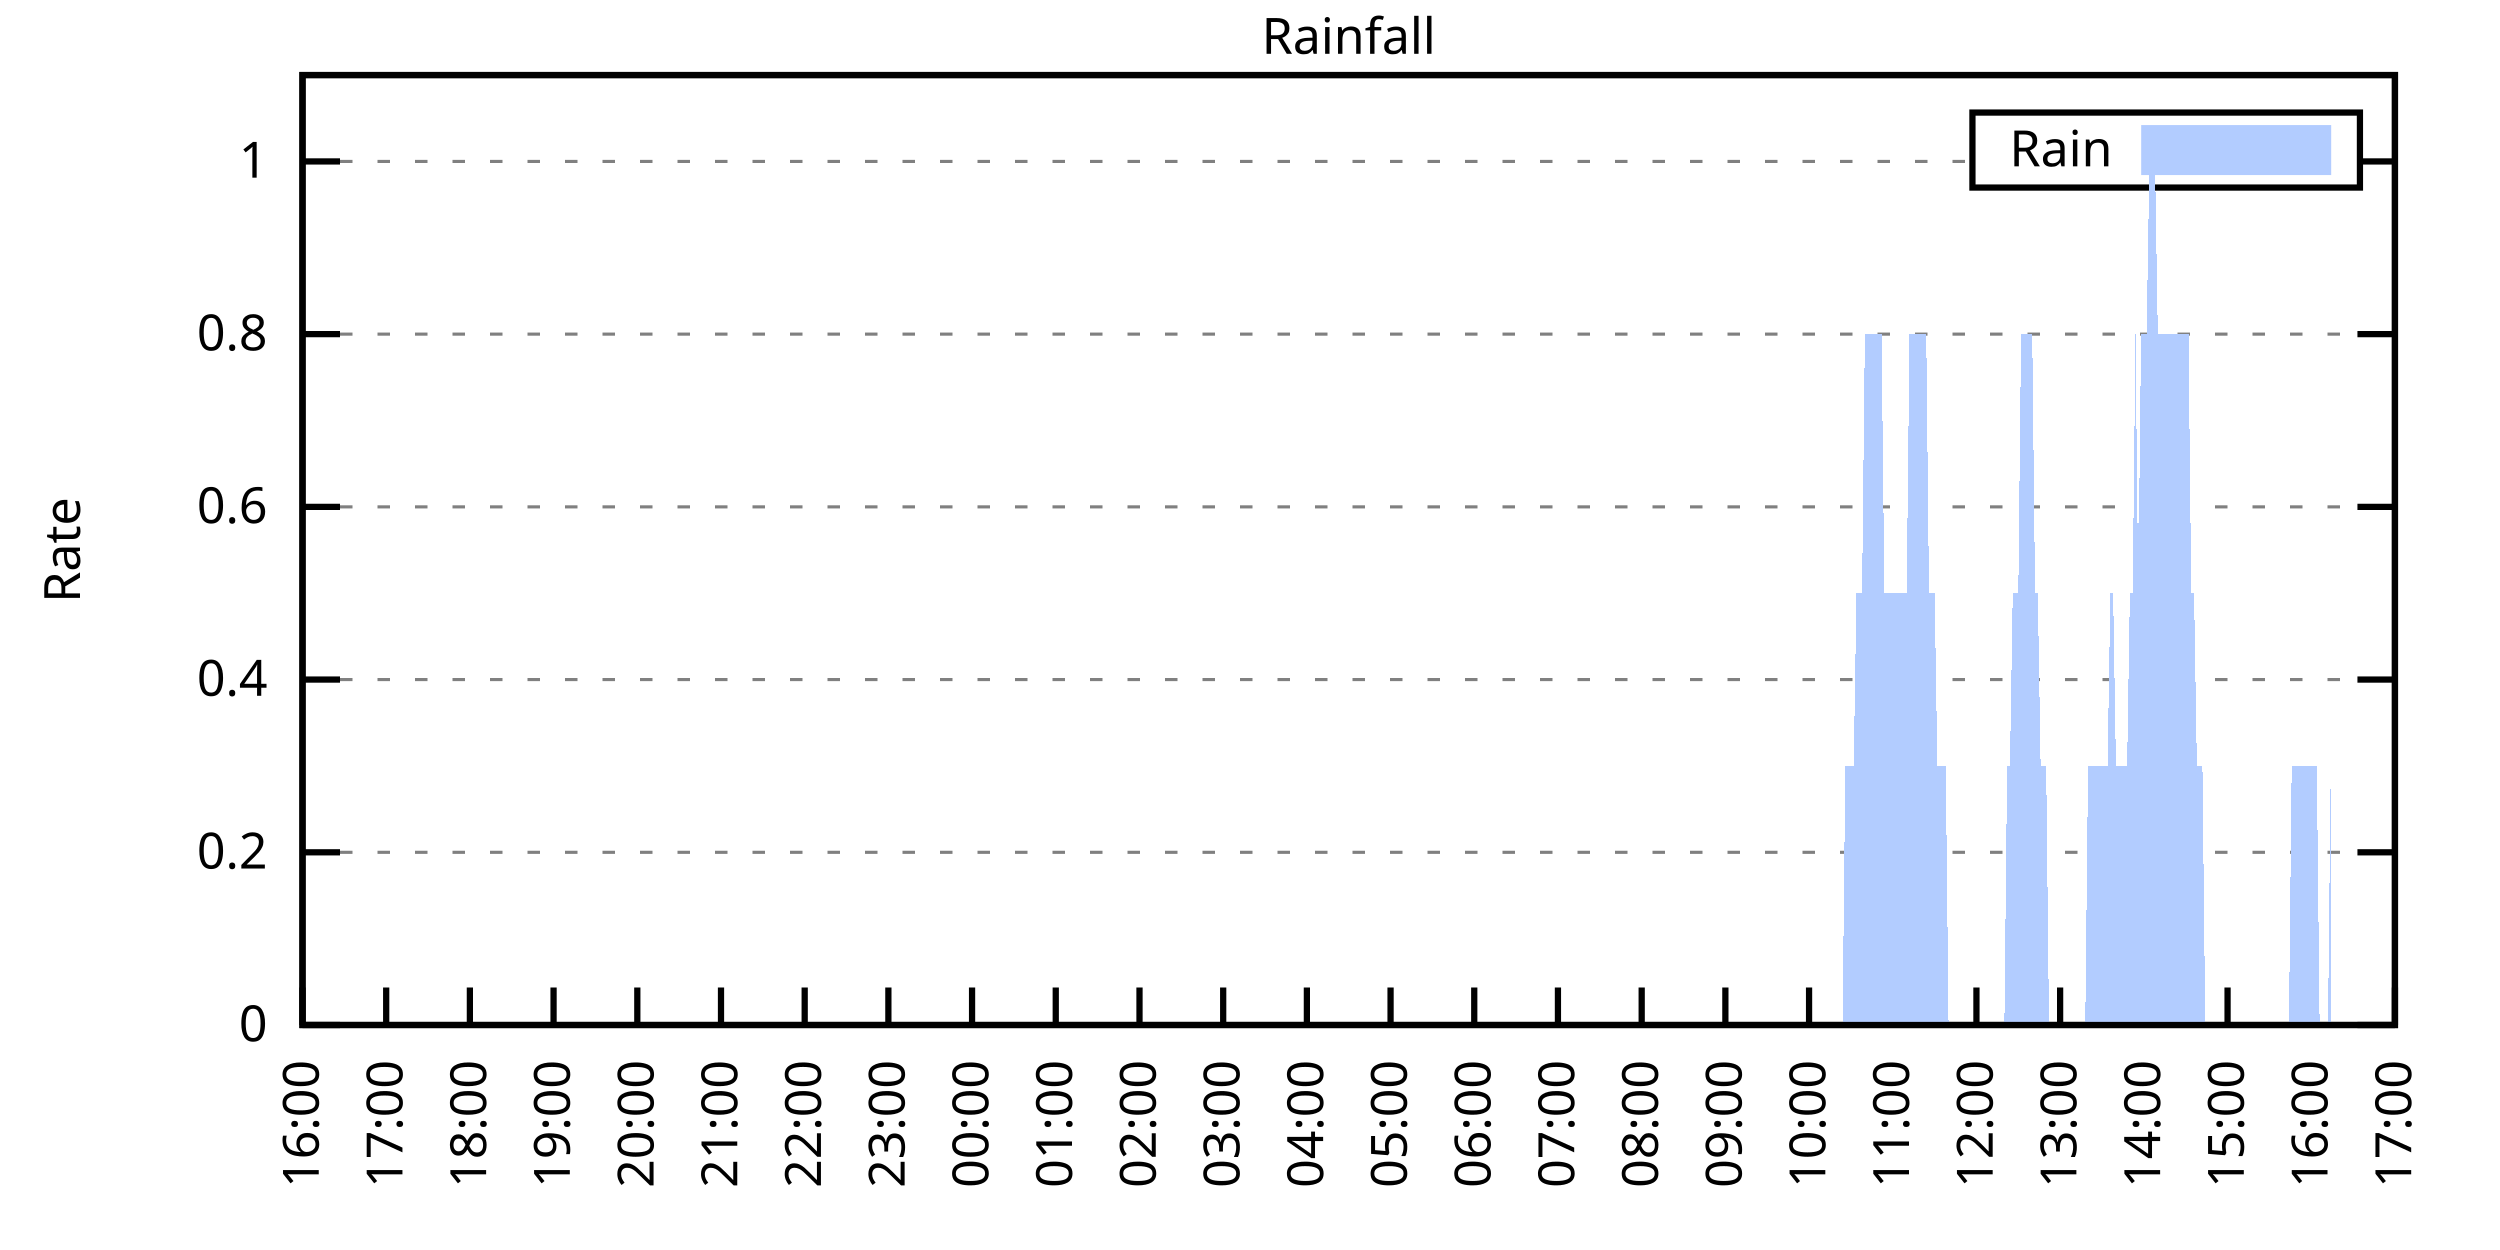
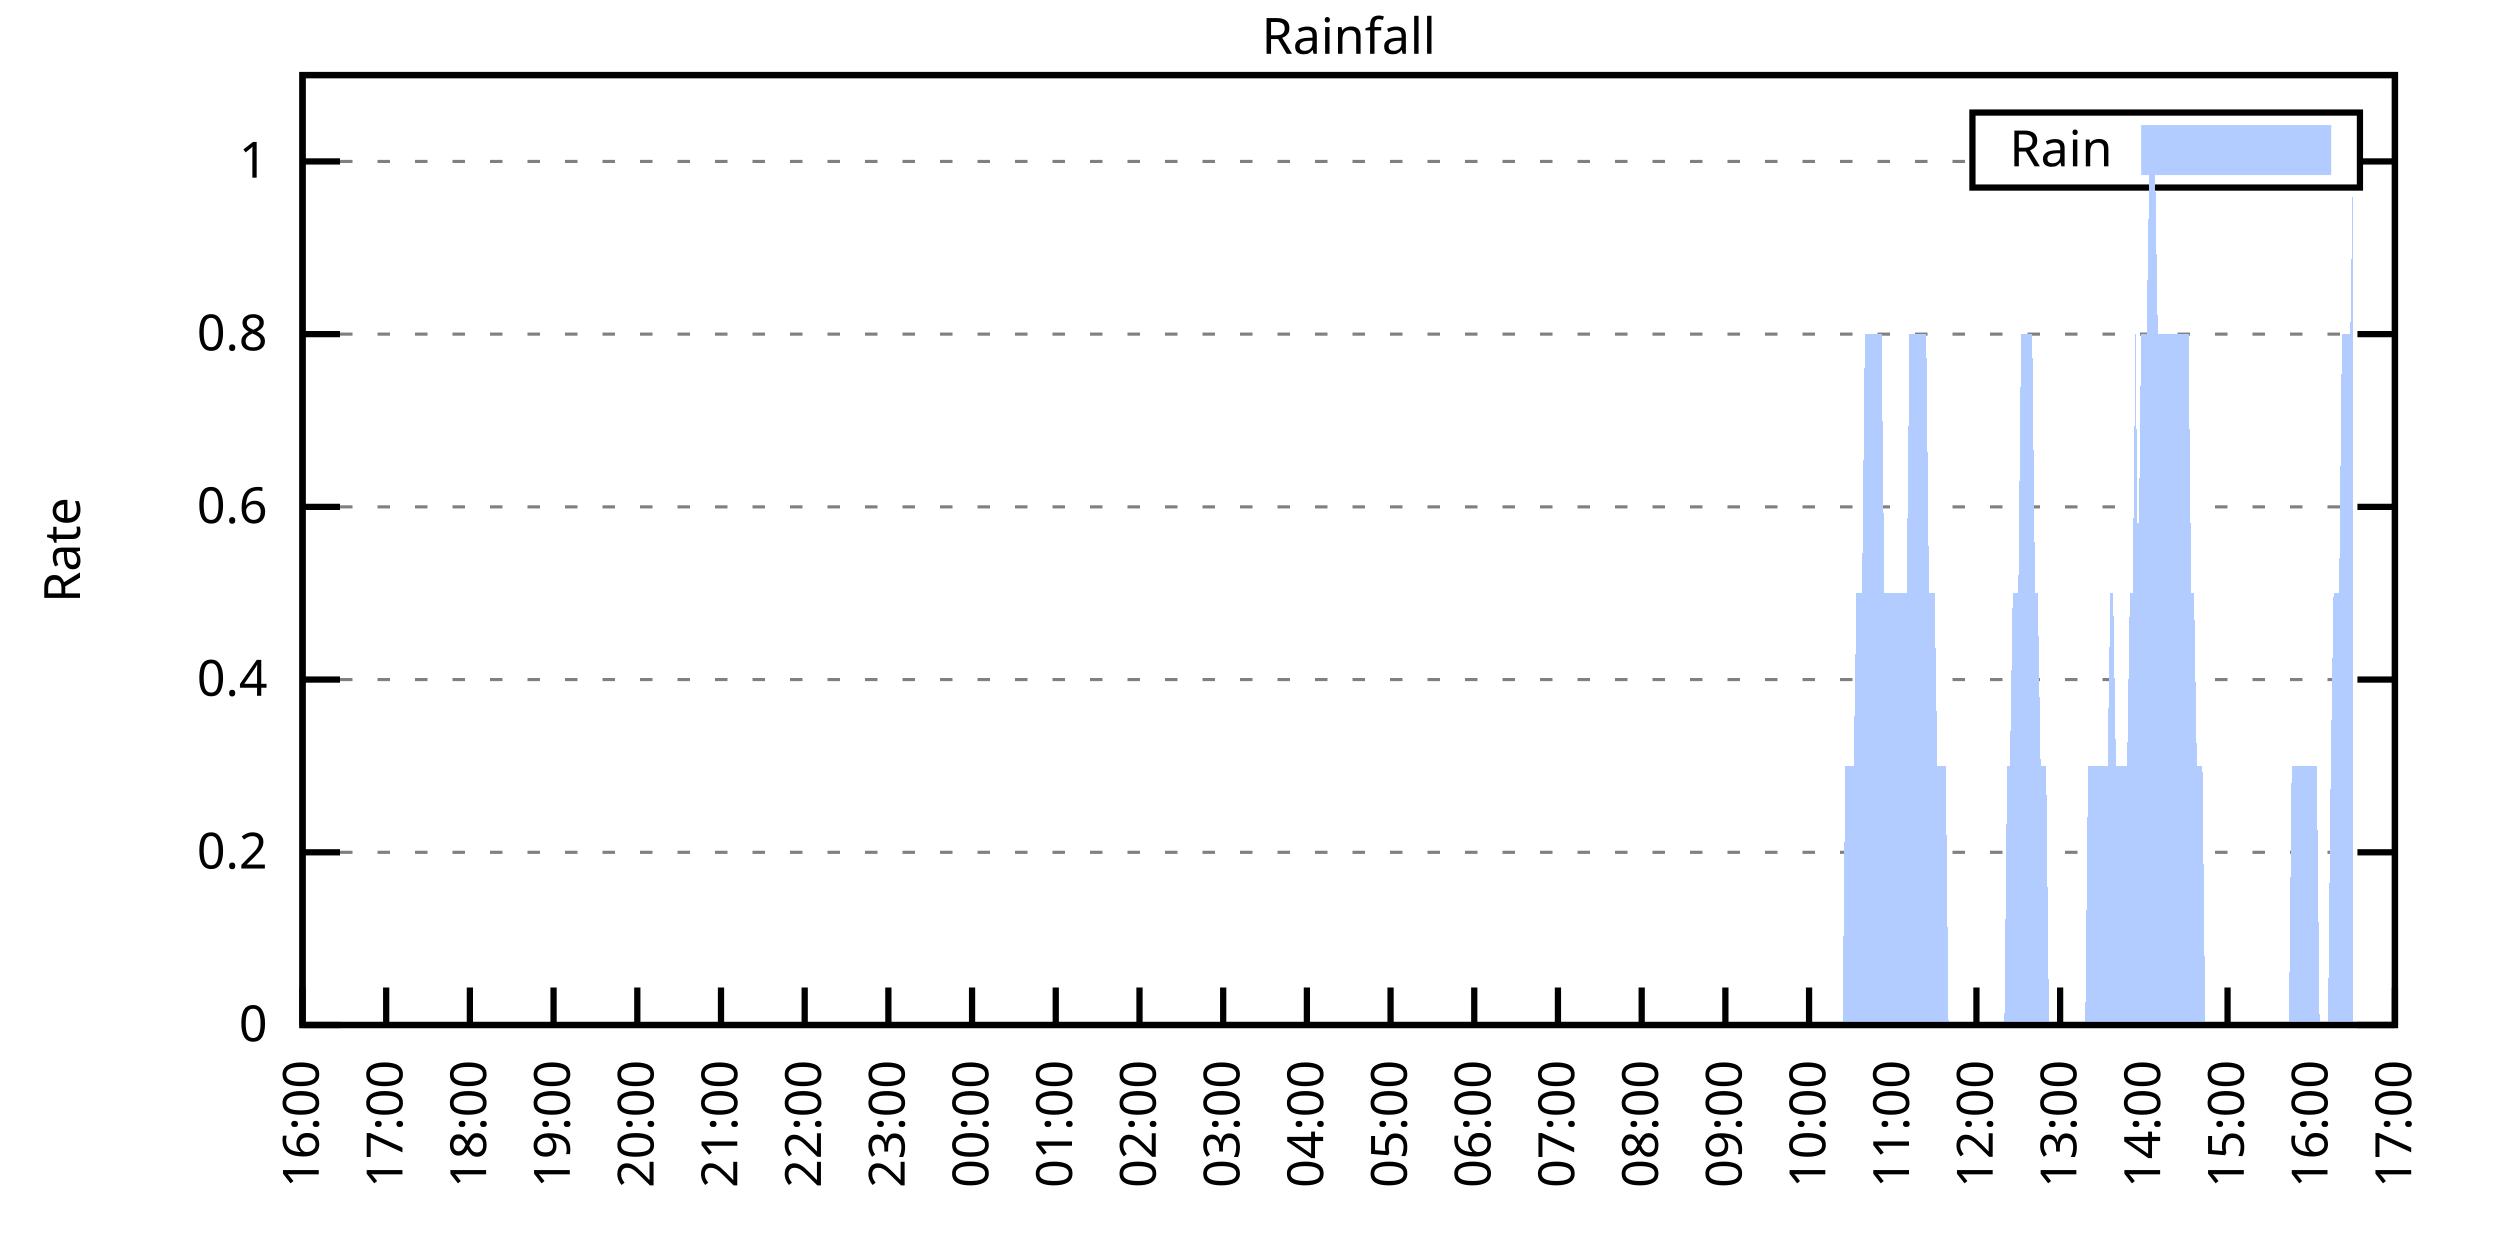
<svg xmlns="http://www.w3.org/2000/svg" xmlns:xlink="http://www.w3.org/1999/xlink" width="400" height="200" viewBox="0 0 400 200">
  <g id="gnuplot_canvas">
    <rect x="0" y="0" width="400" height="200" fill="none" />
    <defs>
      <circle id="gpDot" r="0.5" stroke-width="0.5" stroke="currentColor" />
      <path id="gpPt0" stroke-width="0.333" stroke="currentColor" d="M-1,0 h2 M0,-1 v2" />
      <path id="gpPt1" stroke-width="0.333" stroke="currentColor" d="M-1,-1 L1,1 M1,-1 L-1,1" />
      <path id="gpPt2" stroke-width="0.333" stroke="currentColor" d="M-1,0 L1,0 M0,-1 L0,1 M-1,-1 L1,1 M-1,1 L1,-1" />
      <rect id="gpPt3" stroke-width="0.333" stroke="currentColor" x="-1" y="-1" width="2" height="2" />
      <rect id="gpPt4" stroke-width="0.333" stroke="currentColor" fill="currentColor" x="-1" y="-1" width="2" height="2" />
      <circle id="gpPt5" stroke-width="0.333" stroke="currentColor" cx="0" cy="0" r="1" />
      <use xlink:href="#gpPt5" id="gpPt6" fill="currentColor" stroke="none" />
      <path id="gpPt7" stroke-width="0.333" stroke="currentColor" d="M0,-1.33 L-1.33,0.67 L1.33,0.67 z" />
      <use xlink:href="#gpPt7" id="gpPt8" fill="currentColor" stroke="none" />
      <use xlink:href="#gpPt7" id="gpPt9" stroke="currentColor" transform="rotate(180)" />
      <use xlink:href="#gpPt9" id="gpPt10" fill="currentColor" stroke="none" />
      <use xlink:href="#gpPt3" id="gpPt11" stroke="currentColor" transform="rotate(45)" />
      <use xlink:href="#gpPt11" id="gpPt12" fill="currentColor" stroke="none" />
      <path id="gpPt13" stroke-width="0.333" stroke="currentColor" d="M0,1.330 L1.265,0.411 L0.782,-1.067 L-0.782,-1.076 L-1.265,0.411 z" />
      <use xlink:href="#gpPt13" id="gpPt14" fill="currentColor" stroke="none" />
      <filter id="textbox" filterUnits="objectBoundingBox" x="0" y="0" height="1" width="1">
        <feFlood flood-color="white" flood-opacity="1" result="bgnd" />
        <feComposite in="SourceGraphic" in2="bgnd" operator="atop" />
      </filter>
      <filter id="greybox" filterUnits="objectBoundingBox" x="0" y="0" height="1" width="1">
        <feFlood flood-color="lightgrey" flood-opacity="1" result="grey" />
        <feComposite in="SourceGraphic" in2="grey" operator="atop" />
      </filter>
    </defs>
    <g fill="none" color="white" stroke="currentColor" stroke-width="1.00" stroke-linecap="butt" stroke-linejoin="miter">
</g>
    <g fill="none" color="black" stroke="currentColor" stroke-width="1.00" stroke-linecap="butt" stroke-linejoin="miter">
      <g stroke="none" shape-rendering="crispEdges">
        <polygon fill="rgb(255, 255, 255)" points="48.40,164.00 383.18,164.00 383.18,12.02 48.40,12.02 " />
      </g>
    </g>
    <g fill="none" color="black" stroke="currentColor" stroke-width="1.00" stroke-linecap="butt" stroke-linejoin="miter">
</g>
    <g fill="none" color="black" stroke="black" stroke-width="0.50" stroke-linecap="butt" stroke-linejoin="miter">
</g>
    <g fill="none" color="gray" stroke="currentColor" stroke-width="0.50" stroke-linecap="butt" stroke-linejoin="miter">
      <path stroke="gray" stroke-dasharray="2,4" class="gridline" d="M48.40,164.00 L383.19,164.00  " />
    </g>
    <g fill="none" color="gray" stroke="gray" stroke-width="1.00" stroke-linecap="butt" stroke-linejoin="miter">
</g>
    <g fill="none" color="black" stroke="currentColor" stroke-width="1.00" stroke-linecap="butt" stroke-linejoin="miter">
      <path stroke="black" d="M48.40,164.00 L54.40,164.00 M383.19,164.00 L377.19,164.00  " />
      <g transform="translate(42.80,166.60)" stroke="none" fill="black" font-family="Sans" font-size="8.00" text-anchor="end">
        <text>
          <tspan font-family="Sans"> 0</tspan>
        </text>
      </g>
    </g>
    <g fill="none" color="black" stroke="currentColor" stroke-width="1.00" stroke-linecap="butt" stroke-linejoin="miter">
</g>
    <g fill="none" color="black" stroke="black" stroke-width="0.50" stroke-linecap="butt" stroke-linejoin="miter">
</g>
    <g fill="none" color="gray" stroke="currentColor" stroke-width="0.50" stroke-linecap="butt" stroke-linejoin="miter">
      <path stroke="gray" stroke-dasharray="2,4" class="gridline" d="M48.40,136.37 L383.19,136.37  " />
    </g>
    <g fill="none" color="gray" stroke="gray" stroke-width="1.00" stroke-linecap="butt" stroke-linejoin="miter">
</g>
    <g fill="none" color="black" stroke="currentColor" stroke-width="1.00" stroke-linecap="butt" stroke-linejoin="miter">
      <path stroke="black" d="M48.40,136.37 L54.40,136.37 M383.19,136.37 L377.19,136.37  " />
      <g transform="translate(42.80,138.97)" stroke="none" fill="black" font-family="Sans" font-size="8.00" text-anchor="end">
        <text>
          <tspan font-family="Sans"> 0.2</tspan>
        </text>
      </g>
    </g>
    <g fill="none" color="black" stroke="currentColor" stroke-width="1.00" stroke-linecap="butt" stroke-linejoin="miter">
</g>
    <g fill="none" color="black" stroke="black" stroke-width="0.50" stroke-linecap="butt" stroke-linejoin="miter">
</g>
    <g fill="none" color="gray" stroke="currentColor" stroke-width="0.50" stroke-linecap="butt" stroke-linejoin="miter">
      <path stroke="gray" stroke-dasharray="2,4" class="gridline" d="M48.40,108.73 L383.19,108.73  " />
    </g>
    <g fill="none" color="gray" stroke="gray" stroke-width="1.00" stroke-linecap="butt" stroke-linejoin="miter">
</g>
    <g fill="none" color="black" stroke="currentColor" stroke-width="1.00" stroke-linecap="butt" stroke-linejoin="miter">
      <path stroke="black" d="M48.40,108.73 L54.40,108.73 M383.19,108.73 L377.19,108.73  " />
      <g transform="translate(42.80,111.33)" stroke="none" fill="black" font-family="Sans" font-size="8.00" text-anchor="end">
        <text>
          <tspan font-family="Sans"> 0.4</tspan>
        </text>
      </g>
    </g>
    <g fill="none" color="black" stroke="currentColor" stroke-width="1.00" stroke-linecap="butt" stroke-linejoin="miter">
</g>
    <g fill="none" color="black" stroke="black" stroke-width="0.50" stroke-linecap="butt" stroke-linejoin="miter">
</g>
    <g fill="none" color="gray" stroke="currentColor" stroke-width="0.50" stroke-linecap="butt" stroke-linejoin="miter">
      <path stroke="gray" stroke-dasharray="2,4" class="gridline" d="M48.40,81.10 L383.19,81.10  " />
    </g>
    <g fill="none" color="gray" stroke="gray" stroke-width="1.00" stroke-linecap="butt" stroke-linejoin="miter">
</g>
    <g fill="none" color="black" stroke="currentColor" stroke-width="1.00" stroke-linecap="butt" stroke-linejoin="miter">
      <path stroke="black" d="M48.40,81.10 L54.40,81.10 M383.19,81.10 L377.19,81.10  " />
      <g transform="translate(42.80,83.70)" stroke="none" fill="black" font-family="Sans" font-size="8.00" text-anchor="end">
        <text>
          <tspan font-family="Sans"> 0.6</tspan>
        </text>
      </g>
    </g>
    <g fill="none" color="black" stroke="currentColor" stroke-width="1.00" stroke-linecap="butt" stroke-linejoin="miter">
</g>
    <g fill="none" color="black" stroke="black" stroke-width="0.50" stroke-linecap="butt" stroke-linejoin="miter">
</g>
    <g fill="none" color="gray" stroke="currentColor" stroke-width="0.50" stroke-linecap="butt" stroke-linejoin="miter">
      <path stroke="gray" stroke-dasharray="2,4" class="gridline" d="M48.40,53.46 L383.19,53.46  " />
    </g>
    <g fill="none" color="gray" stroke="gray" stroke-width="1.00" stroke-linecap="butt" stroke-linejoin="miter">
</g>
    <g fill="none" color="black" stroke="currentColor" stroke-width="1.00" stroke-linecap="butt" stroke-linejoin="miter">
      <path stroke="black" d="M48.40,53.46 L54.40,53.46 M383.19,53.46 L377.19,53.46  " />
      <g transform="translate(42.80,56.06)" stroke="none" fill="black" font-family="Sans" font-size="8.00" text-anchor="end">
        <text>
          <tspan font-family="Sans"> 0.8</tspan>
        </text>
      </g>
    </g>
    <g fill="none" color="black" stroke="currentColor" stroke-width="1.00" stroke-linecap="butt" stroke-linejoin="miter">
</g>
    <g fill="none" color="black" stroke="black" stroke-width="0.50" stroke-linecap="butt" stroke-linejoin="miter">
</g>
    <g fill="none" color="gray" stroke="currentColor" stroke-width="0.50" stroke-linecap="butt" stroke-linejoin="miter">
      <path stroke="gray" stroke-dasharray="2,4" class="gridline" d="M48.40,25.83 L315.59,25.83 M377.59,25.83 L383.19,25.83  " />
    </g>
    <g fill="none" color="gray" stroke="gray" stroke-width="1.00" stroke-linecap="butt" stroke-linejoin="miter">
</g>
    <g fill="none" color="black" stroke="currentColor" stroke-width="1.00" stroke-linecap="butt" stroke-linejoin="miter">
      <path stroke="black" d="M48.40,25.83 L54.40,25.83 M383.19,25.83 L377.19,25.83  " />
      <g transform="translate(42.80,28.43)" stroke="none" fill="black" font-family="Sans" font-size="8.00" text-anchor="end">
        <text>
          <tspan font-family="Sans"> 1</tspan>
        </text>
      </g>
    </g>
    <g fill="none" color="black" stroke="currentColor" stroke-width="1.00" stroke-linecap="butt" stroke-linejoin="miter">
      <path stroke="black" d="M48.40,164.00 L48.40,158.00  " />
      <g transform="translate(51.00,169.60) rotate(270.00)" stroke="none" fill="black" font-family="Sans" font-size="8.00" text-anchor="end">
        <text>
          <tspan font-family="Sans">16:00</tspan>
        </text>
      </g>
    </g>
    <g fill="none" color="black" stroke="currentColor" stroke-width="1.00" stroke-linecap="butt" stroke-linejoin="miter">
      <path stroke="black" d="M61.79,164.00 L61.79,158.00  " />
      <g transform="translate(64.39,169.60) rotate(270.00)" stroke="none" fill="black" font-family="Sans" font-size="8.00" text-anchor="end">
        <text>
          <tspan font-family="Sans">17:00</tspan>
        </text>
      </g>
    </g>
    <g fill="none" color="black" stroke="currentColor" stroke-width="1.00" stroke-linecap="butt" stroke-linejoin="miter">
      <path stroke="black" d="M75.18,164.00 L75.18,158.00  " />
      <g transform="translate(77.78,169.60) rotate(270.00)" stroke="none" fill="black" font-family="Sans" font-size="8.00" text-anchor="end">
        <text>
          <tspan font-family="Sans">18:00</tspan>
        </text>
      </g>
    </g>
    <g fill="none" color="black" stroke="currentColor" stroke-width="1.00" stroke-linecap="butt" stroke-linejoin="miter">
      <path stroke="black" d="M88.57,164.00 L88.57,158.00  " />
      <g transform="translate(91.17,169.60) rotate(270.00)" stroke="none" fill="black" font-family="Sans" font-size="8.00" text-anchor="end">
        <text>
          <tspan font-family="Sans">19:00</tspan>
        </text>
      </g>
    </g>
    <g fill="none" color="black" stroke="currentColor" stroke-width="1.00" stroke-linecap="butt" stroke-linejoin="miter">
      <path stroke="black" d="M101.97,164.00 L101.97,158.00  " />
      <g transform="translate(104.57,169.60) rotate(270.00)" stroke="none" fill="black" font-family="Sans" font-size="8.00" text-anchor="end">
        <text>
          <tspan font-family="Sans">20:00</tspan>
        </text>
      </g>
    </g>
    <g fill="none" color="black" stroke="currentColor" stroke-width="1.00" stroke-linecap="butt" stroke-linejoin="miter">
      <path stroke="black" d="M115.36,164.00 L115.36,158.00  " />
      <g transform="translate(117.96,169.60) rotate(270.00)" stroke="none" fill="black" font-family="Sans" font-size="8.00" text-anchor="end">
        <text>
          <tspan font-family="Sans">21:00</tspan>
        </text>
      </g>
    </g>
    <g fill="none" color="black" stroke="currentColor" stroke-width="1.00" stroke-linecap="butt" stroke-linejoin="miter">
      <path stroke="black" d="M128.75,164.00 L128.75,158.00  " />
      <g transform="translate(131.35,169.60) rotate(270.00)" stroke="none" fill="black" font-family="Sans" font-size="8.00" text-anchor="end">
        <text>
          <tspan font-family="Sans">22:00</tspan>
        </text>
      </g>
    </g>
    <g fill="none" color="black" stroke="currentColor" stroke-width="1.00" stroke-linecap="butt" stroke-linejoin="miter">
      <path stroke="black" d="M142.14,164.00 L142.14,158.00  " />
      <g transform="translate(144.74,169.60) rotate(270.00)" stroke="none" fill="black" font-family="Sans" font-size="8.00" text-anchor="end">
        <text>
          <tspan font-family="Sans">23:00</tspan>
        </text>
      </g>
    </g>
    <g fill="none" color="black" stroke="currentColor" stroke-width="1.00" stroke-linecap="butt" stroke-linejoin="miter">
      <path stroke="black" d="M155.53,164.00 L155.53,158.00  " />
      <g transform="translate(158.13,169.60) rotate(270.00)" stroke="none" fill="black" font-family="Sans" font-size="8.00" text-anchor="end">
        <text>
          <tspan font-family="Sans">00:00</tspan>
        </text>
      </g>
    </g>
    <g fill="none" color="black" stroke="currentColor" stroke-width="1.00" stroke-linecap="butt" stroke-linejoin="miter">
      <path stroke="black" d="M168.92,164.00 L168.92,158.00  " />
      <g transform="translate(171.52,169.60) rotate(270.00)" stroke="none" fill="black" font-family="Sans" font-size="8.00" text-anchor="end">
        <text>
          <tspan font-family="Sans">01:00</tspan>
        </text>
      </g>
    </g>
    <g fill="none" color="black" stroke="currentColor" stroke-width="1.00" stroke-linecap="butt" stroke-linejoin="miter">
      <path stroke="black" d="M182.32,164.00 L182.32,158.00  " />
      <g transform="translate(184.92,169.60) rotate(270.00)" stroke="none" fill="black" font-family="Sans" font-size="8.00" text-anchor="end">
        <text>
          <tspan font-family="Sans">02:00</tspan>
        </text>
      </g>
    </g>
    <g fill="none" color="black" stroke="currentColor" stroke-width="1.00" stroke-linecap="butt" stroke-linejoin="miter">
      <path stroke="black" d="M195.71,164.00 L195.71,158.00  " />
      <g transform="translate(198.31,169.60) rotate(270.00)" stroke="none" fill="black" font-family="Sans" font-size="8.00" text-anchor="end">
        <text>
          <tspan font-family="Sans">03:00</tspan>
        </text>
      </g>
    </g>
    <g fill="none" color="black" stroke="currentColor" stroke-width="1.00" stroke-linecap="butt" stroke-linejoin="miter">
      <path stroke="black" d="M209.10,164.00 L209.10,158.00  " />
      <g transform="translate(211.70,169.60) rotate(270.00)" stroke="none" fill="black" font-family="Sans" font-size="8.00" text-anchor="end">
        <text>
          <tspan font-family="Sans">04:00</tspan>
        </text>
      </g>
    </g>
    <g fill="none" color="black" stroke="currentColor" stroke-width="1.00" stroke-linecap="butt" stroke-linejoin="miter">
      <path stroke="black" d="M222.49,164.00 L222.49,158.00  " />
      <g transform="translate(225.09,169.60) rotate(270.00)" stroke="none" fill="black" font-family="Sans" font-size="8.00" text-anchor="end">
        <text>
          <tspan font-family="Sans">05:00</tspan>
        </text>
      </g>
    </g>
    <g fill="none" color="black" stroke="currentColor" stroke-width="1.00" stroke-linecap="butt" stroke-linejoin="miter">
      <path stroke="black" d="M235.88,164.00 L235.88,158.00  " />
      <g transform="translate(238.48,169.60) rotate(270.00)" stroke="none" fill="black" font-family="Sans" font-size="8.00" text-anchor="end">
        <text>
          <tspan font-family="Sans">06:00</tspan>
        </text>
      </g>
    </g>
    <g fill="none" color="black" stroke="currentColor" stroke-width="1.00" stroke-linecap="butt" stroke-linejoin="miter">
      <path stroke="black" d="M249.27,164.00 L249.27,158.00  " />
      <g transform="translate(251.87,169.60) rotate(270.00)" stroke="none" fill="black" font-family="Sans" font-size="8.00" text-anchor="end">
        <text>
          <tspan font-family="Sans">07:00</tspan>
        </text>
      </g>
    </g>
    <g fill="none" color="black" stroke="currentColor" stroke-width="1.00" stroke-linecap="butt" stroke-linejoin="miter">
      <path stroke="black" d="M262.67,164.00 L262.67,158.00  " />
      <g transform="translate(265.27,169.60) rotate(270.00)" stroke="none" fill="black" font-family="Sans" font-size="8.00" text-anchor="end">
        <text>
          <tspan font-family="Sans">08:00</tspan>
        </text>
      </g>
    </g>
    <g fill="none" color="black" stroke="currentColor" stroke-width="1.00" stroke-linecap="butt" stroke-linejoin="miter">
      <path stroke="black" d="M276.06,164.00 L276.06,158.00  " />
      <g transform="translate(278.66,169.60) rotate(270.00)" stroke="none" fill="black" font-family="Sans" font-size="8.00" text-anchor="end">
        <text>
          <tspan font-family="Sans">09:00</tspan>
        </text>
      </g>
    </g>
    <g fill="none" color="black" stroke="currentColor" stroke-width="1.00" stroke-linecap="butt" stroke-linejoin="miter">
      <path stroke="black" d="M289.45,164.00 L289.45,158.00  " />
      <g transform="translate(292.05,169.60) rotate(270.00)" stroke="none" fill="black" font-family="Sans" font-size="8.00" text-anchor="end">
        <text>
          <tspan font-family="Sans">10:00</tspan>
        </text>
      </g>
    </g>
    <g fill="none" color="black" stroke="currentColor" stroke-width="1.00" stroke-linecap="butt" stroke-linejoin="miter">
      <path stroke="black" d="M302.84,164.00 L302.84,158.00  " />
      <g transform="translate(305.44,169.60) rotate(270.00)" stroke="none" fill="black" font-family="Sans" font-size="8.00" text-anchor="end">
        <text>
          <tspan font-family="Sans">11:00</tspan>
        </text>
      </g>
    </g>
    <g fill="none" color="black" stroke="currentColor" stroke-width="1.00" stroke-linecap="butt" stroke-linejoin="miter">
      <path stroke="black" d="M316.23,164.00 L316.23,158.00  " />
      <g transform="translate(318.83,169.60) rotate(270.00)" stroke="none" fill="black" font-family="Sans" font-size="8.00" text-anchor="end">
        <text>
          <tspan font-family="Sans">12:00</tspan>
        </text>
      </g>
    </g>
    <g fill="none" color="black" stroke="currentColor" stroke-width="1.00" stroke-linecap="butt" stroke-linejoin="miter">
      <path stroke="black" d="M329.62,164.00 L329.62,158.00  " />
      <g transform="translate(332.22,169.60) rotate(270.00)" stroke="none" fill="black" font-family="Sans" font-size="8.00" text-anchor="end">
        <text>
          <tspan font-family="Sans">13:00</tspan>
        </text>
      </g>
    </g>
    <g fill="none" color="black" stroke="currentColor" stroke-width="1.00" stroke-linecap="butt" stroke-linejoin="miter">
      <path stroke="black" d="M343.02,164.00 L343.02,158.00  " />
      <g transform="translate(345.62,169.60) rotate(270.00)" stroke="none" fill="black" font-family="Sans" font-size="8.00" text-anchor="end">
        <text>
          <tspan font-family="Sans">14:00</tspan>
        </text>
      </g>
    </g>
    <g fill="none" color="black" stroke="currentColor" stroke-width="1.00" stroke-linecap="butt" stroke-linejoin="miter">
      <path stroke="black" d="M356.41,164.00 L356.41,158.00  " />
      <g transform="translate(359.01,169.60) rotate(270.00)" stroke="none" fill="black" font-family="Sans" font-size="8.00" text-anchor="end">
        <text>
          <tspan font-family="Sans">15:00</tspan>
        </text>
      </g>
    </g>
    <g fill="none" color="black" stroke="currentColor" stroke-width="1.00" stroke-linecap="butt" stroke-linejoin="miter">
      <path stroke="black" d="M369.80,164.00 L369.80,158.00  " />
      <g transform="translate(372.40,169.60) rotate(270.00)" stroke="none" fill="black" font-family="Sans" font-size="8.00" text-anchor="end">
        <text>
          <tspan font-family="Sans">16:00</tspan>
        </text>
      </g>
    </g>
    <g fill="none" color="black" stroke="currentColor" stroke-width="1.00" stroke-linecap="butt" stroke-linejoin="miter">
      <path stroke="black" d="M383.19,164.00 L383.19,158.00  " />
      <g transform="translate(385.79,169.60) rotate(270.00)" stroke="none" fill="black" font-family="Sans" font-size="8.00" text-anchor="end">
        <text>
          <tspan font-family="Sans">17:00</tspan>
        </text>
      </g>
    </g>
    <g fill="none" color="black" stroke="currentColor" stroke-width="1.00" stroke-linecap="butt" stroke-linejoin="miter">
</g>
    <g fill="none" color="black" stroke="currentColor" stroke-width="1.00" stroke-linecap="butt" stroke-linejoin="miter">
      <path stroke="black" d="M48.40,12.01 L48.40,164.00 L383.19,164.00 L383.19,12.01 L48.40,12.01 Z  " />
    </g>
    <g fill="none" color="black" stroke="currentColor" stroke-width="1.00" stroke-linecap="butt" stroke-linejoin="miter">
</g>
    <g fill="none" color="black" stroke="currentColor" stroke-width="1.00" stroke-linecap="butt" stroke-linejoin="miter">
      <path stroke="black" d="M315.59,30.01 L315.59,18.01 L377.59,18.01 L377.59,30.01 L315.59,30.01 Z  " />
    </g>
    <g id="Rainfall_plot_1">
      <g fill="none" color="white" stroke="black" stroke-width="2.00" stroke-linecap="butt" stroke-linejoin="miter">
</g>
      <g fill="none" color="black" stroke="currentColor" stroke-width="2.00" stroke-linecap="butt" stroke-linejoin="miter">
        <g transform="translate(337.99,26.61)" stroke="none" fill="black" font-family="Sans" font-size="8.00" text-anchor="end">
          <text>
            <tspan font-family="Sans">Rain</tspan>
          </text>
        </g>
      </g>
      <g fill="none" color="black" stroke="currentColor" stroke-width="2.00" stroke-linecap="butt" stroke-linejoin="miter">
        <g stroke="none" shape-rendering="crispEdges">
          <polygon fill="rgb(178, 204, 255)" points="343.59,27.01 371.99,27.01 371.99,21.01 343.59,21.01 " />
        </g>
        <path stroke="rgb(178, 204, 255)" d="M343.59,27.01 L371.99,27.01 L371.99,21.01 L343.59,21.01 L343.59,27.01 Z  " />
      </g>
      <g fill="none" color="black" stroke="currentColor" stroke-width="2.00" stroke-linecap="butt" stroke-linejoin="miter">
        <g stroke="none" shape-rendering="crispEdges">
-           <polygon fill="rgb(178, 204, 255)" points="51.97,164.00 52.42,164.00 52.86,164.00 53.31,164.00 53.76,164.00 54.20,164.00 54.65,164.00 55.10,164.00 55.54,164.00 55.99,164.00 56.43,164.00 56.88,164.00 57.33,164.00 57.77,164.00 58.22,164.00 58.67,164.00 59.11,164.00 59.56,164.00 60.01,164.00 60.45,164.00 60.90,164.00 61.35,164.00 61.79,164.00 62.24,164.00 62.68,164.00 63.13,164.00 63.58,164.00 64.02,164.00 64.47,164.00 64.92,164.00 65.36,164.00 65.81,164.00 66.26,164.00 66.70,164.00 67.15,164.00 67.59,164.00 68.04,164.00 68.49,164.00 68.93,164.00 69.38,164.00 69.83,164.00 70.27,164.00 70.72,164.00 71.17,164.00 71.61,164.00 72.06,164.00 72.50,164.00 72.95,164.00 73.40,164.00 73.84,164.00 74.29,164.00 74.74,164.00 75.18,164.00 75.63,164.00 76.08,164.00 76.52,164.00 76.97,164.00 77.42,164.00 77.86,164.00 78.31,164.00 78.75,164.00 79.20,164.00 79.65,164.00 80.09,164.00 80.54,164.00 80.99,164.00 81.43,164.00 81.88,164.00 82.33,164.00 82.77,164.00 83.22,164.00 83.66,164.00 84.11,164.00 84.56,164.00 85.00,164.00 85.45,164.00 85.90,164.00 86.34,164.00 86.79,164.00 87.24,164.00 87.68,164.00 88.13,164.00 88.57,164.00 89.02,164.00 89.47,164.00 89.91,164.00 90.36,164.00 90.81,164.00 91.25,164.00 91.70,164.00 92.15,164.00 92.59,164.00 93.04,164.00 93.49,164.00 93.93,164.00 94.38,164.00 94.82,164.00 95.27,164.00 95.72,164.00 96.16,164.00 96.61,164.00 97.06,164.00 97.50,164.00 97.95,164.00 98.40,164.00 98.84,164.00 99.29,164.00 99.73,164.00 100.18,164.00 100.63,164.00 101.07,164.00 101.52,164.00 101.97,164.00 102.41,164.00 102.86,164.00 103.31,164.00 103.75,164.00 104.20,164.00 104.64,164.00 105.09,164.00 105.54,164.00 105.98,164.00 106.43,164.00 106.88,164.00 107.32,164.00 107.77,164.00 108.22,164.00 108.66,164.00 109.11,164.00 109.55,164.00 110.00,164.00 110.45,164.00 110.89,164.00 111.34,164.00 111.79,164.00 112.23,164.00 112.68,164.00 113.13,164.00 113.57,164.00 114.02,164.00 114.47,164.00 114.91,164.00 115.36,164.00 115.80,164.00 116.25,164.00 116.70,164.00 117.14,164.00 117.59,164.00 118.04,164.00 118.48,164.00 118.93,164.00 119.38,164.00 119.82,164.00 120.27,164.00 120.71,164.00 121.16,164.00 121.61,164.00 122.05,164.00 122.50,164.00 122.95,164.00 123.39,164.00 123.84,164.00 124.29,164.00 124.73,164.00 125.18,164.00 125.62,164.00 126.07,164.00 126.52,164.00 126.96,164.00 127.41,164.00 127.86,164.00 128.30,164.00 128.75,164.00 129.20,164.00 129.64,164.00 130.09,164.00 130.54,164.00 130.98,164.00 131.43,164.00 131.87,164.00 132.32,164.00 132.77,164.00 133.21,164.00 133.66,164.00 134.11,164.00 134.55,164.00 135.00,164.00 135.45,164.00 135.89,164.00 136.34,164.00 136.78,164.00 137.23,164.00 137.68,164.00 138.12,164.00 138.57,164.00 139.02,164.00 139.46,164.00 139.91,164.00 140.36,164.00 140.80,164.00 141.25,164.00 141.69,164.00 142.14,164.00 142.59,164.00 143.03,164.00 143.48,164.00 143.93,164.00 144.37,164.00 144.82,164.00 145.27,164.00 145.71,164.00 146.16,164.00 146.61,164.00 147.05,164.00 147.50,164.00 147.94,164.00 148.39,164.00 148.84,164.00 149.28,164.00 149.73,164.00 150.18,164.00 150.62,164.00 151.07,164.00 151.52,164.00 151.96,164.00 152.41,164.00 152.85,164.00 153.30,164.00 153.75,164.00 154.19,164.00 154.64,164.00 155.09,164.00 155.53,164.00 155.98,164.00 156.43,164.00 156.87,164.00 157.32,164.00 157.76,164.00 158.21,164.00 158.66,164.00 159.10,164.00 159.55,164.00 160.00,164.00 160.44,164.00 160.89,164.00 161.34,164.00 161.78,164.00 162.23,164.00 162.67,164.00 163.12,164.00 163.57,164.00 164.01,164.00 164.46,164.00 164.91,164.00 165.35,164.00 165.80,164.00 166.25,164.00 166.69,164.00 167.14,164.00 167.59,164.00 168.03,164.00 168.48,164.00 168.92,164.00 169.37,164.00 169.82,164.00 170.26,164.00 170.71,164.00 171.16,164.00 171.60,164.00 172.05,164.00 172.50,164.00 172.94,164.00 173.39,164.00 173.83,164.00 174.28,164.00 174.73,164.00 175.17,164.00 175.62,164.00 176.07,164.00 176.51,164.00 176.96,164.00 177.41,164.00 177.85,164.00 178.30,164.00 178.74,164.00 179.19,164.00 179.64,164.00 180.08,164.00 180.53,164.00 180.98,164.00 181.42,164.00 181.87,164.00 182.32,164.00 182.76,164.00 183.21,164.00 183.66,164.00 184.10,164.00 184.55,164.00 184.99,164.00 185.44,164.00 185.89,164.00 186.33,164.00 186.78,164.00 187.23,164.00 187.67,164.00 188.12,164.00 188.57,164.00 189.01,164.00 189.46,164.00 189.90,164.00 190.35,164.00 190.80,164.00 191.24,164.00 191.69,164.00 192.14,164.00 192.58,164.00 193.03,164.00 193.48,164.00 193.92,164.00 194.37,164.00 194.81,164.00 195.26,164.00 195.71,164.00 196.15,164.00 196.60,164.00 197.05,164.00 197.49,164.00 197.94,164.00 198.39,164.00 198.83,164.00 199.28,164.00 199.73,164.00 200.17,164.00 200.62,164.00 201.06,164.00 201.51,164.00 201.96,164.00 202.40,164.00 202.85,164.00 203.30,164.00 203.74,164.00 204.19,164.00 204.64,164.00 205.08,164.00 205.53,164.00 205.97,164.00 206.42,164.00 206.87,164.00 207.31,164.00 207.76,164.00 208.21,164.00 208.65,164.00 209.10,164.00 209.55,164.00 209.99,164.00 210.44,164.00 210.88,164.00 211.33,164.00 211.78,164.00 212.22,164.00 212.67,164.00 213.12,164.00 213.56,164.00 214.01,164.00 214.46,164.00 214.90,164.00 215.35,164.00 215.80,164.00 216.24,164.00 216.69,164.00 217.13,164.00 217.58,164.00 218.03,164.00 218.47,164.00 218.92,164.00 219.37,164.00 219.81,164.00 220.26,164.00 220.71,164.00 221.15,164.00 221.60,164.00 222.04,164.00 222.49,164.00 222.94,164.00 223.38,164.00 223.83,164.00 224.28,164.00 224.72,164.00 225.17,164.00 225.62,164.00 226.06,164.00 226.51,164.00 226.95,164.00 227.40,164.00 227.85,164.00 228.29,164.00 228.74,164.00 229.19,164.00 229.63,164.00 230.08,164.00 230.53,164.00 230.97,164.00 231.42,164.00 231.86,164.00 232.31,164.00 232.76,164.00 233.20,164.00 233.65,164.00 234.10,164.00 234.54,164.00 234.99,164.00 235.44,164.00 235.88,164.00 236.33,164.00 236.78,164.00 237.22,164.00 237.67,164.00 238.11,164.00 238.56,164.00 239.01,164.00 239.45,164.00 239.90,164.00 240.35,164.00 240.79,164.00 241.24,164.00 241.69,164.00 242.13,164.00 242.58,164.00 243.02,164.00 243.47,164.00 243.92,164.00 244.36,164.00 244.81,164.00 245.26,164.00 245.70,164.00 246.15,164.00 246.60,164.00 247.04,164.00 247.49,164.00 247.93,164.00 248.38,164.00 248.83,164.00 249.27,164.00 249.72,164.00 250.17,164.00 250.61,164.00 251.06,164.00 251.51,164.00 251.95,164.00 252.40,164.00 252.85,164.00 253.29,164.00 253.74,164.00 254.18,164.00 254.63,164.00 255.08,164.00 255.52,164.00 255.97,164.00 256.42,164.00 256.86,164.00 257.31,164.00 257.76,164.00 258.20,164.00 258.65,164.00 259.09,164.00 259.54,164.00 259.99,164.00 260.43,164.00 260.88,164.00 261.33,164.00 261.77,164.00 262.22,164.00 262.67,164.00 263.11,164.00 263.56,164.00 264.00,164.00 264.45,164.00 264.90,164.00 265.34,164.00 265.79,164.00 266.24,164.00 266.68,164.00 267.13,164.00 267.58,164.00 268.02,164.00 268.47,164.00 268.92,164.00 269.36,164.00 269.81,164.00 270.25,164.00 270.70,164.00 271.15,164.00 271.59,164.00 272.04,164.00 272.49,164.00 272.93,164.00 273.38,164.00 273.83,164.00 274.27,164.00 274.72,164.00 275.16,164.00 275.61,164.00 276.06,164.00 276.50,164.00 276.95,164.00 277.40,164.00 277.84,164.00 278.29,164.00 278.74,164.00 279.18,164.00 279.63,164.00 280.07,164.00 280.52,164.00 280.97,164.00 281.41,164.00 281.86,164.00 282.31,164.00 282.75,164.00 283.20,164.00 283.65,164.00 284.09,164.00 284.54,164.00 284.98,164.00 285.43,164.00 285.88,164.00 286.32,164.00 286.77,164.00 287.22,164.00 287.66,164.00 288.11,164.00 288.56,164.00 289.00,164.00 289.45,164.00 289.90,164.00 290.34,164.00 290.79,164.00 291.23,164.00 291.68,164.00 292.13,164.00 292.57,164.00 293.02,164.00 293.47,164.00 293.91,164.00 294.36,164.00 294.81,164.00 295.25,122.55 295.70,122.55 296.14,122.55 296.59,122.55 297.04,94.91 297.48,94.91 297.93,94.91 298.38,53.46 298.82,53.46 299.27,53.46 299.72,53.46 300.16,53.46 300.61,53.46 301.05,53.46 301.50,94.91 301.95,94.91 302.39,94.91 302.84,94.91 303.29,94.91 303.73,94.91 304.18,94.91 304.63,94.91 305.07,94.91 305.52,53.46 305.97,53.46 306.41,53.46 306.86,53.46 307.30,53.46 307.75,53.46 308.20,53.46 308.64,94.91 309.09,94.91 309.54,94.91 309.98,122.55 310.43,122.55 310.88,122.55 311.32,122.55 311.77,164.00 312.21,164.00 312.66,164.00 313.11,164.00 313.55,164.00 314.00,164.00 314.45,164.00 314.89,164.00 315.34,164.00 315.79,164.00 316.23,164.00 316.68,164.00 317.12,164.00 317.57,164.00 318.02,164.00 318.46,164.00 318.91,164.00 319.36,164.00 319.80,164.00 320.25,164.00 320.70,164.00 321.14,122.55 321.59,122.55 322.04,94.91 322.48,94.91 322.93,94.91 323.37,53.46 323.82,53.46 324.27,53.46 324.71,53.46 325.16,53.46 325.61,94.91 326.05,94.91 326.50,122.55 326.95,122.55 327.39,122.55 327.84,164.00 328.28,164.00 328.73,164.00 329.18,164.00 329.62,164.00 330.07,164.00 330.52,164.00 330.96,164.00 331.41,164.00 331.86,164.00 332.30,164.00 332.75,164.00 333.19,164.00 333.64,164.00 334.09,122.55 334.53,122.55 334.98,122.55 335.43,122.55 335.87,122.55 336.32,122.55 336.77,122.55 337.21,122.55 337.66,94.91 338.10,94.91 338.55,122.55 339.00,122.55 339.44,122.55 339.89,122.55 340.34,122.55 340.78,94.91 341.23,94.91 341.68,53.46 342.12,94.91 342.57,53.46 343.02,53.46 343.46,53.46 343.91,25.83 344.35,25.83 344.80,25.83 345.25,53.46 345.69,53.46 346.14,53.46 346.59,53.46 347.03,53.46 347.48,53.46 347.93,53.46 348.37,53.46 348.82,53.46 349.26,53.46 349.71,53.46 350.16,53.46 350.60,94.91 351.05,94.91 351.50,122.55 351.94,122.55 352.39,122.55 352.84,164.00 353.28,164.00 353.73,164.00 354.17,164.00 354.62,164.00 355.07,164.00 355.51,164.00 355.96,164.00 356.41,164.00 356.85,164.00 357.30,164.00 357.75,164.00 358.19,164.00 358.64,164.00 359.09,164.00 359.53,164.00 359.98,164.00 360.42,164.00 360.87,164.00 361.32,164.00 361.76,164.00 362.21,164.00 362.66,164.00 363.10,164.00 363.55,164.00 364.00,164.00 364.44,164.00 364.89,164.00 365.33,164.00 365.78,164.00 366.23,164.00 366.67,122.55 367.12,122.55 367.57,122.55 368.01,122.55 368.46,122.55 368.91,122.55 369.35,122.55 369.80,122.55 370.24,122.55 370.69,122.55 371.14,164.00 371.58,164.00 372.03,164.00 372.48,164.00 372.92,122.55 372.92,164.00 51.97,164.00 " />
+           <polygon fill="rgb(178, 204, 255)" points="55.54,164.00 55.99,164.00 56.43,164.00 56.88,164.00 57.33,164.00 57.77,164.00 58.22,164.00 58.67,164.00 59.11,164.00 59.56,164.00 60.01,164.00 60.45,164.00 60.90,164.00 61.35,164.00 61.79,164.00 62.24,164.00 62.68,164.00 63.13,164.00 63.58,164.00 64.02,164.00 64.47,164.00 64.92,164.00 65.36,164.00 65.81,164.00 66.26,164.00 66.70,164.00 67.15,164.00 67.59,164.00 68.04,164.00 68.49,164.00 68.93,164.00 69.38,164.00 69.83,164.00 70.27,164.00 70.72,164.00 71.17,164.00 71.61,164.00 72.06,164.00 72.50,164.00 72.95,164.00 73.40,164.00 73.84,164.00 74.29,164.00 74.74,164.00 75.18,164.00 75.63,164.00 76.08,164.00 76.52,164.00 76.97,164.00 77.42,164.00 77.86,164.00 78.31,164.00 78.75,164.00 79.20,164.00 79.65,164.00 80.09,164.00 80.54,164.00 80.99,164.00 81.43,164.00 81.88,164.00 82.33,164.00 82.77,164.00 83.22,164.00 83.66,164.00 84.11,164.00 84.56,164.00 85.00,164.00 85.45,164.00 85.90,164.00 86.34,164.00 86.79,164.00 87.24,164.00 87.68,164.00 88.13,164.00 88.57,164.00 89.02,164.00 89.47,164.00 89.91,164.00 90.36,164.00 90.81,164.00 91.25,164.00 91.70,164.00 92.15,164.00 92.59,164.00 93.04,164.00 93.49,164.00 93.93,164.00 94.38,164.00 94.82,164.00 95.27,164.00 95.72,164.00 96.16,164.00 96.61,164.00 97.06,164.00 97.50,164.00 97.95,164.00 98.40,164.00 98.84,164.00 99.29,164.00 99.73,164.00 100.18,164.00 100.63,164.00 101.07,164.00 101.52,164.00 101.97,164.00 102.41,164.00 102.86,164.00 103.31,164.00 103.75,164.00 104.20,164.00 104.64,164.00 105.09,164.00 105.54,164.00 105.98,164.00 106.43,164.00 106.88,164.00 107.32,164.00 107.77,164.00 108.22,164.00 108.66,164.00 109.11,164.00 109.55,164.00 110.00,164.00 110.45,164.00 110.89,164.00 111.34,164.00 111.79,164.00 112.23,164.00 112.68,164.00 113.13,164.00 113.57,164.00 114.02,164.00 114.47,164.00 114.91,164.00 115.36,164.00 115.80,164.00 116.25,164.00 116.70,164.00 117.14,164.00 117.59,164.00 118.04,164.00 118.48,164.00 118.93,164.00 119.38,164.00 119.82,164.00 120.27,164.00 120.71,164.00 121.16,164.00 121.61,164.00 122.05,164.00 122.50,164.00 122.95,164.00 123.39,164.00 123.84,164.00 124.29,164.00 124.73,164.00 125.18,164.00 125.62,164.00 126.07,164.00 126.52,164.00 126.96,164.00 127.41,164.00 127.86,164.00 128.30,164.00 128.75,164.00 129.20,164.00 129.64,164.00 130.09,164.00 130.54,164.00 130.98,164.00 131.43,164.00 131.87,164.00 132.32,164.00 132.77,164.00 133.21,164.00 133.66,164.00 134.11,164.00 134.55,164.00 135.00,164.00 135.45,164.00 135.89,164.00 136.34,164.00 136.78,164.00 137.23,164.00 137.68,164.00 138.12,164.00 138.57,164.00 139.02,164.00 139.46,164.00 139.91,164.00 140.36,164.00 140.80,164.00 141.25,164.00 141.69,164.00 142.14,164.00 142.59,164.00 143.03,164.00 143.48,164.00 143.93,164.00 144.37,164.00 144.82,164.00 145.27,164.00 145.71,164.00 146.16,164.00 146.61,164.00 147.05,164.00 147.50,164.00 147.94,164.00 148.39,164.00 148.84,164.00 149.28,164.00 149.73,164.00 150.18,164.00 150.62,164.00 151.07,164.00 151.52,164.00 151.96,164.00 152.41,164.00 152.85,164.00 153.30,164.00 153.75,164.00 154.19,164.00 154.64,164.00 155.09,164.00 155.53,164.00 155.98,164.00 156.43,164.00 156.87,164.00 157.32,164.00 157.76,164.00 158.21,164.00 158.66,164.00 159.10,164.00 159.55,164.00 160.00,164.00 160.44,164.00 160.89,164.00 161.34,164.00 161.78,164.00 162.23,164.00 162.67,164.00 163.12,164.00 163.57,164.00 164.01,164.00 164.46,164.00 164.91,164.00 165.35,164.00 165.80,164.00 166.25,164.00 166.69,164.00 167.14,164.00 167.59,164.00 168.03,164.00 168.48,164.00 168.92,164.00 169.37,164.00 169.82,164.00 170.26,164.00 170.71,164.00 171.16,164.00 171.60,164.00 172.05,164.00 172.50,164.00 172.94,164.00 173.39,164.00 173.83,164.00 174.28,164.00 174.73,164.00 175.17,164.00 175.62,164.00 176.07,164.00 176.51,164.00 176.96,164.00 177.41,164.00 177.85,164.00 178.30,164.00 178.74,164.00 179.19,164.00 179.64,164.00 180.08,164.00 180.53,164.00 180.98,164.00 181.42,164.00 181.87,164.00 182.32,164.00 182.76,164.00 183.21,164.00 183.66,164.00 184.10,164.00 184.55,164.00 184.99,164.00 185.44,164.00 185.89,164.00 186.33,164.00 186.78,164.00 187.23,164.00 187.67,164.00 188.12,164.00 188.57,164.00 189.01,164.00 189.46,164.00 189.90,164.00 190.35,164.00 190.80,164.00 191.24,164.00 191.69,164.00 192.14,164.00 192.58,164.00 193.03,164.00 193.48,164.00 193.92,164.00 194.37,164.00 194.81,164.00 195.26,164.00 195.71,164.00 196.15,164.00 196.60,164.00 197.05,164.00 197.49,164.00 197.94,164.00 198.39,164.00 198.83,164.00 199.28,164.00 199.73,164.00 200.17,164.00 200.62,164.00 201.06,164.00 201.51,164.00 201.96,164.00 202.40,164.00 202.85,164.00 203.30,164.00 203.74,164.00 204.19,164.00 204.64,164.00 205.08,164.00 205.53,164.00 205.97,164.00 206.42,164.00 206.87,164.00 207.31,164.00 207.76,164.00 208.21,164.00 208.65,164.00 209.10,164.00 209.55,164.00 209.99,164.00 210.44,164.00 210.88,164.00 211.33,164.00 211.78,164.00 212.22,164.00 212.67,164.00 213.12,164.00 213.56,164.00 214.01,164.00 214.46,164.00 214.90,164.00 215.35,164.00 215.80,164.00 216.24,164.00 216.69,164.00 217.13,164.00 217.58,164.00 218.03,164.00 218.47,164.00 218.92,164.00 219.37,164.00 219.81,164.00 220.26,164.00 220.71,164.00 221.15,164.00 221.60,164.00 222.04,164.00 222.49,164.00 222.94,164.00 223.38,164.00 223.83,164.00 224.28,164.00 224.72,164.00 225.17,164.00 225.62,164.00 226.06,164.00 226.51,164.00 226.95,164.00 227.40,164.00 227.85,164.00 228.29,164.00 228.74,164.00 229.19,164.00 229.63,164.00 230.08,164.00 230.53,164.00 230.97,164.00 231.42,164.00 231.86,164.00 232.31,164.00 232.76,164.00 233.20,164.00 233.65,164.00 234.10,164.00 234.54,164.00 234.99,164.00 235.44,164.00 235.88,164.00 236.33,164.00 236.78,164.00 237.22,164.00 237.67,164.00 238.11,164.00 238.56,164.00 239.01,164.00 239.45,164.00 239.90,164.00 240.35,164.00 240.79,164.00 241.24,164.00 241.69,164.00 242.13,164.00 242.58,164.00 243.02,164.00 243.47,164.00 243.92,164.00 244.36,164.00 244.81,164.00 245.26,164.00 245.70,164.00 246.15,164.00 246.60,164.00 247.04,164.00 247.49,164.00 247.93,164.00 248.38,164.00 248.83,164.00 249.27,164.00 249.72,164.00 250.17,164.00 250.61,164.00 251.06,164.00 251.51,164.00 251.95,164.00 252.40,164.00 252.85,164.00 253.29,164.00 253.74,164.00 254.18,164.00 254.63,164.00 255.08,164.00 255.52,164.00 255.97,164.00 256.42,164.00 256.86,164.00 257.31,164.00 257.76,164.00 258.20,164.00 258.65,164.00 259.09,164.00 259.54,164.00 259.99,164.00 260.43,164.00 260.88,164.00 261.33,164.00 261.77,164.00 262.22,164.00 262.67,164.00 263.11,164.00 263.56,164.00 264.00,164.00 264.45,164.00 264.90,164.00 265.34,164.00 265.79,164.00 266.24,164.00 266.68,164.00 267.13,164.00 267.58,164.00 268.02,164.00 268.47,164.00 268.92,164.00 269.36,164.00 269.81,164.00 270.25,164.00 270.70,164.00 271.15,164.00 271.59,164.00 272.04,164.00 272.49,164.00 272.93,164.00 273.38,164.00 273.83,164.00 274.27,164.00 274.72,164.00 275.16,164.00 275.61,164.00 276.06,164.00 276.50,164.00 276.95,164.00 277.40,164.00 277.84,164.00 278.29,164.00 278.74,164.00 279.18,164.00 279.63,164.00 280.07,164.00 280.52,164.00 280.97,164.00 281.41,164.00 281.86,164.00 282.31,164.00 282.75,164.00 283.20,164.00 283.65,164.00 284.09,164.00 284.54,164.00 284.98,164.00 285.43,164.00 285.88,164.00 286.32,164.00 286.77,164.00 287.22,164.00 287.66,164.00 288.11,164.00 288.56,164.00 289.00,164.00 289.45,164.00 289.90,164.00 290.34,164.00 290.79,164.00 291.23,164.00 291.68,164.00 292.13,164.00 292.57,164.00 293.02,164.00 293.47,164.00 293.91,164.00 294.36,164.00 294.81,164.00 295.25,122.55 295.70,122.55 296.14,122.55 296.59,122.55 297.04,94.91 297.48,94.91 297.93,94.91 298.38,53.46 298.82,53.46 299.27,53.46 299.72,53.46 300.16,53.46 300.61,53.46 301.05,53.46 301.50,94.91 301.95,94.91 302.39,94.91 302.84,94.91 303.29,94.91 303.73,94.91 304.18,94.91 304.63,94.91 305.07,94.91 305.52,53.46 305.97,53.46 306.41,53.46 306.86,53.46 307.30,53.46 307.75,53.46 308.20,53.46 308.64,94.91 309.09,94.91 309.54,94.91 309.98,122.55 310.43,122.55 310.88,122.55 311.32,122.55 311.77,164.00 312.21,164.00 312.66,164.00 313.11,164.00 313.55,164.00 314.00,164.00 314.45,164.00 314.89,164.00 315.34,164.00 315.79,164.00 316.23,164.00 316.68,164.00 317.12,164.00 317.57,164.00 318.02,164.00 318.46,164.00 318.91,164.00 319.36,164.00 319.80,164.00 320.25,164.00 320.70,164.00 321.14,122.55 321.59,122.55 322.04,94.91 322.48,94.91 322.93,94.91 323.37,53.46 323.82,53.46 324.27,53.46 324.71,53.46 325.16,53.46 325.61,94.91 326.05,94.91 326.50,122.55 326.95,122.55 327.39,122.55 327.84,164.00 328.28,164.00 328.73,164.00 329.18,164.00 329.62,164.00 330.07,164.00 330.52,164.00 330.96,164.00 331.41,164.00 331.86,164.00 332.30,164.00 332.75,164.00 333.19,164.00 333.64,164.00 334.09,122.55 334.53,122.55 334.98,122.55 335.43,122.55 335.87,122.55 336.32,122.55 336.77,122.55 337.21,122.55 337.66,94.91 338.10,94.91 338.55,122.55 339.00,122.55 339.44,122.55 339.89,122.55 340.34,122.55 340.78,94.91 341.23,94.91 341.68,53.46 342.12,94.91 342.57,53.46 343.02,53.46 343.46,53.46 343.91,25.83 344.35,25.83 344.80,25.83 345.25,53.46 345.69,53.46 346.14,53.46 346.59,53.46 347.03,53.46 347.48,53.46 347.93,53.46 348.37,53.46 348.82,53.46 349.26,53.46 349.71,53.46 350.16,53.46 350.60,94.91 351.05,94.91 351.50,122.55 351.94,122.55 352.39,122.55 352.84,164.00 353.28,164.00 353.73,164.00 354.17,164.00 354.62,164.00 355.07,164.00 355.51,164.00 355.96,164.00 356.41,164.00 356.85,164.00 357.30,164.00 357.75,164.00 358.19,164.00 358.64,164.00 359.09,164.00 359.53,164.00 359.98,164.00 360.42,164.00 360.87,164.00 361.32,164.00 361.76,164.00 362.21,164.00 362.66,164.00 363.10,164.00 363.55,164.00 364.00,164.00 364.44,164.00 364.89,164.00 365.33,164.00 365.78,164.00 366.23,164.00 366.67,122.55 367.12,122.55 367.57,122.55 368.01,122.55 368.46,122.55 368.91,122.55 369.35,122.55 369.80,122.55 370.24,122.55 370.69,122.55 371.14,164.00 371.58,164.00 372.03,164.00 372.48,164.00 372.92,122.55 373.37,94.91 373.82,94.91 374.26,94.91 374.71,53.46 375.16,53.46 375.60,53.46 376.05,53.46 376.49,25.83 376.49,164.00 55.54,164.00 " />
        </g>
      </g>
    </g>
    <g fill="none" color="black" stroke="currentColor" stroke-width="2.00" stroke-linecap="butt" stroke-linejoin="miter">
</g>
    <g fill="none" color="black" stroke="black" stroke-width="1.00" stroke-linecap="butt" stroke-linejoin="miter">
</g>
    <g fill="none" color="black" stroke="currentColor" stroke-width="1.00" stroke-linecap="butt" stroke-linejoin="miter">
      <path stroke="black" d="M48.40,12.01 L48.40,164.00 L383.19,164.00 L383.19,12.01 L48.40,12.01 Z  " />
      <g transform="translate(12.80,88.01) rotate(270.00)" stroke="none" fill="black" font-family="Sans" font-size="8.00" text-anchor="middle">
        <text>
          <tspan font-family="Sans">Rate</tspan>
        </text>
      </g>
    </g>
    <g fill="none" color="black" stroke="currentColor" stroke-width="1.00" stroke-linecap="butt" stroke-linejoin="miter">
</g>
    <g fill="none" color="black" stroke="currentColor" stroke-width="1.00" stroke-linecap="butt" stroke-linejoin="miter">
      <g transform="translate(215.79,8.61)" stroke="none" fill="black" font-family="Sans" font-size="8.00" text-anchor="middle">
        <text>
          <tspan font-family="Sans">Rainfall</tspan>
        </text>
      </g>
    </g>
    <g fill="none" color="black" stroke="currentColor" stroke-width="1.00" stroke-linecap="butt" stroke-linejoin="miter">
</g>
  </g>
</svg>
